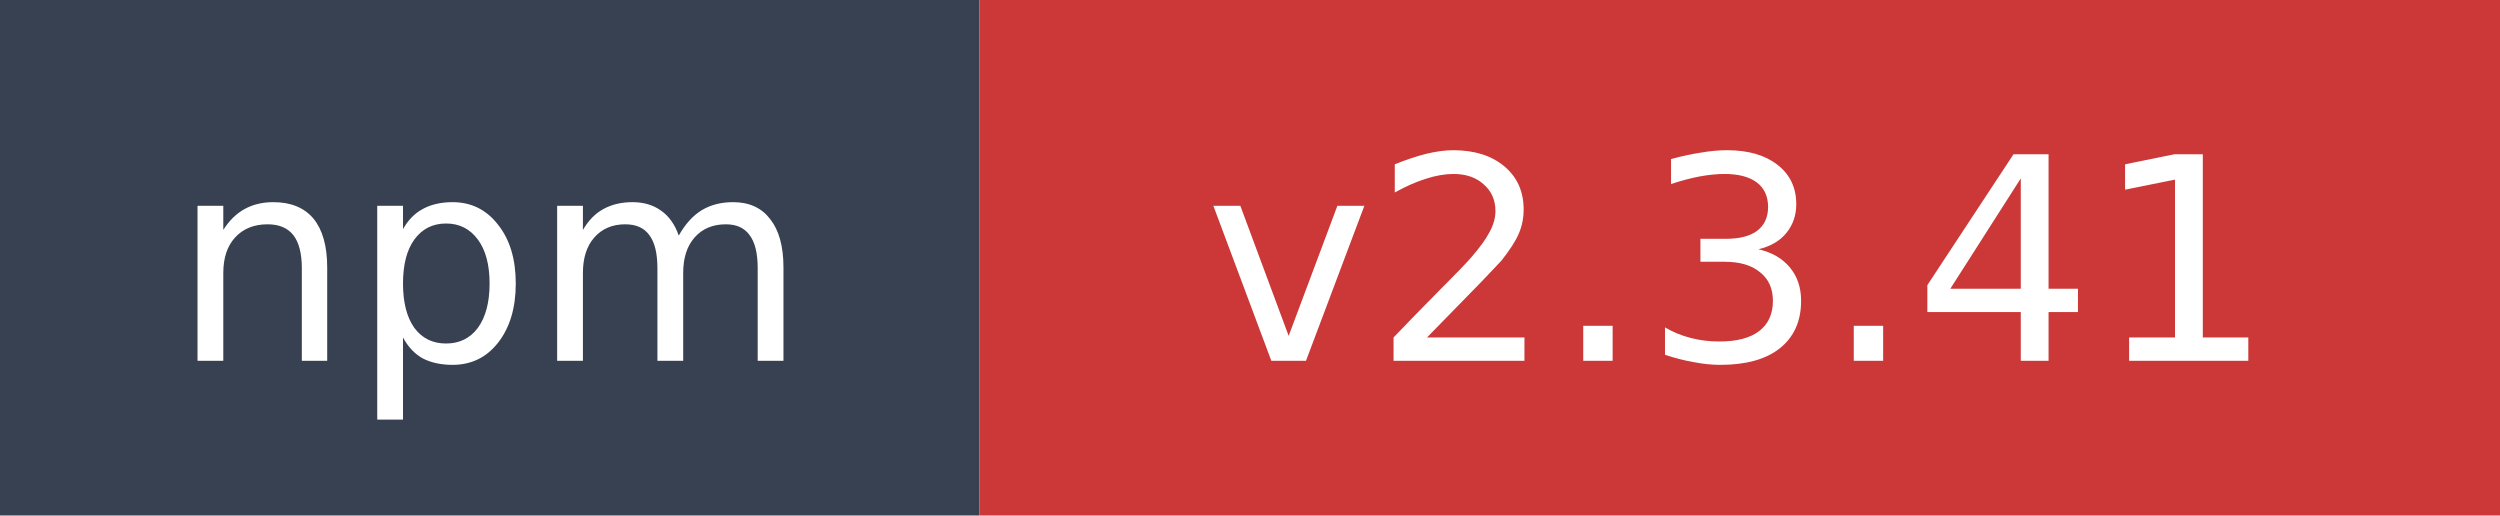
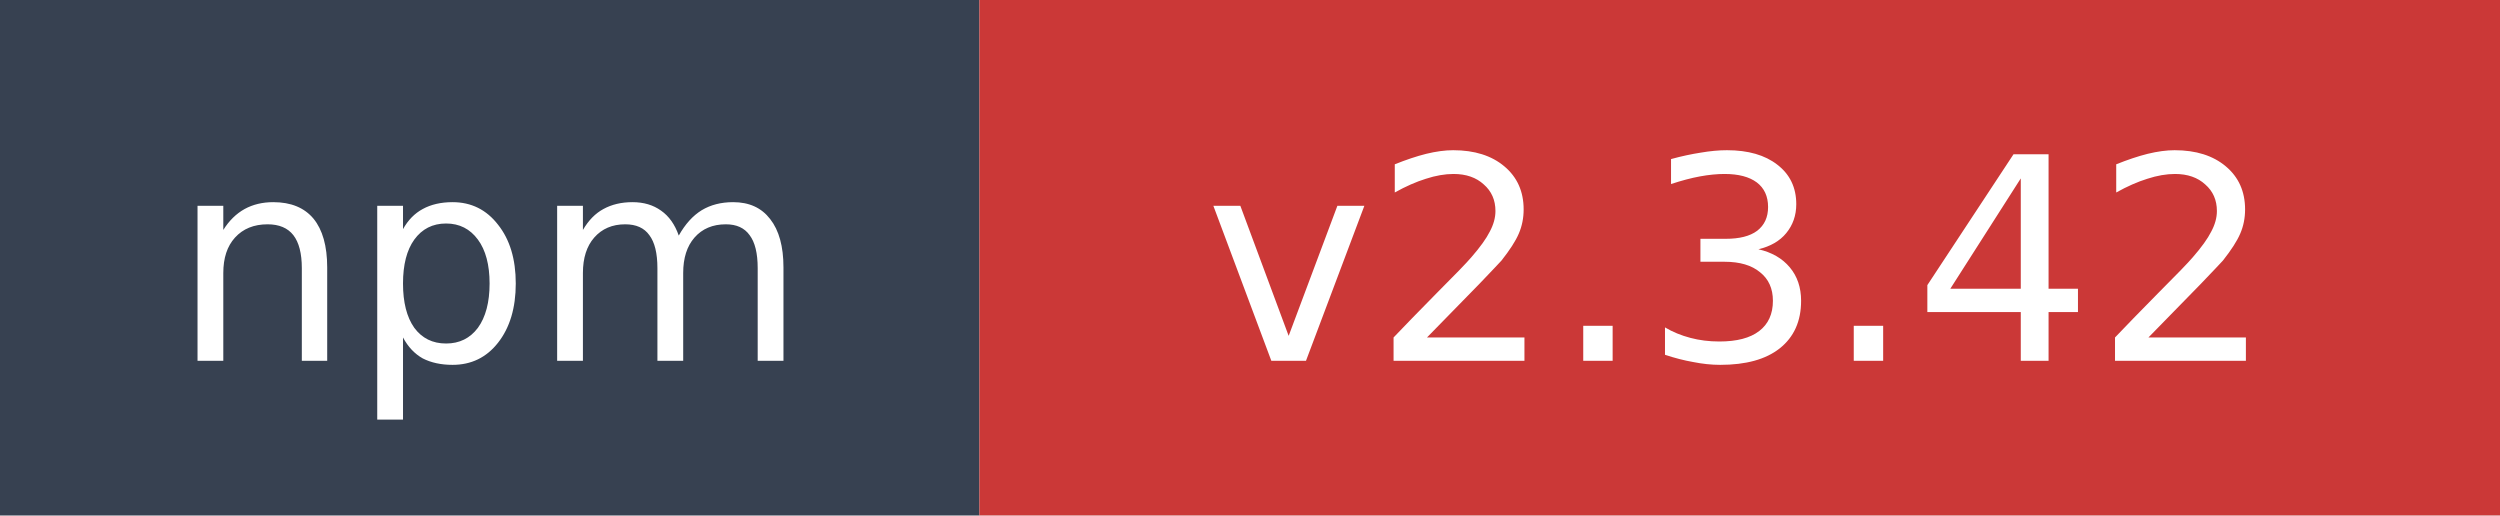
- <svg xmlns="http://www.w3.org/2000/svg" width="97" height="20" role="img" aria-label="npm: v2.3.41">
+ <svg xmlns="http://www.w3.org/2000/svg" width="97" height="20" role="img" aria-label="npm: v2.3.42">
  <rect width="38" height="20" fill="#374151" />
  <rect x="38" width="59" height="20" fill="#cb3837" />
  <text x="19" y="14" fill="#ffffff" font-family="Verdana,Geneva,DejaVu Sans,sans-serif" font-size="11" text-anchor="middle">npm</text>
-   <text x="67.5" y="14" fill="#ffffff" font-family="Verdana,Geneva,DejaVu Sans,sans-serif" font-size="11" text-anchor="middle">v2.3.41</text>
+   <text x="67.5" y="14" fill="#ffffff" font-family="Verdana,Geneva,DejaVu Sans,sans-serif" font-size="11" text-anchor="middle">v2.3.42</text>
</svg>
